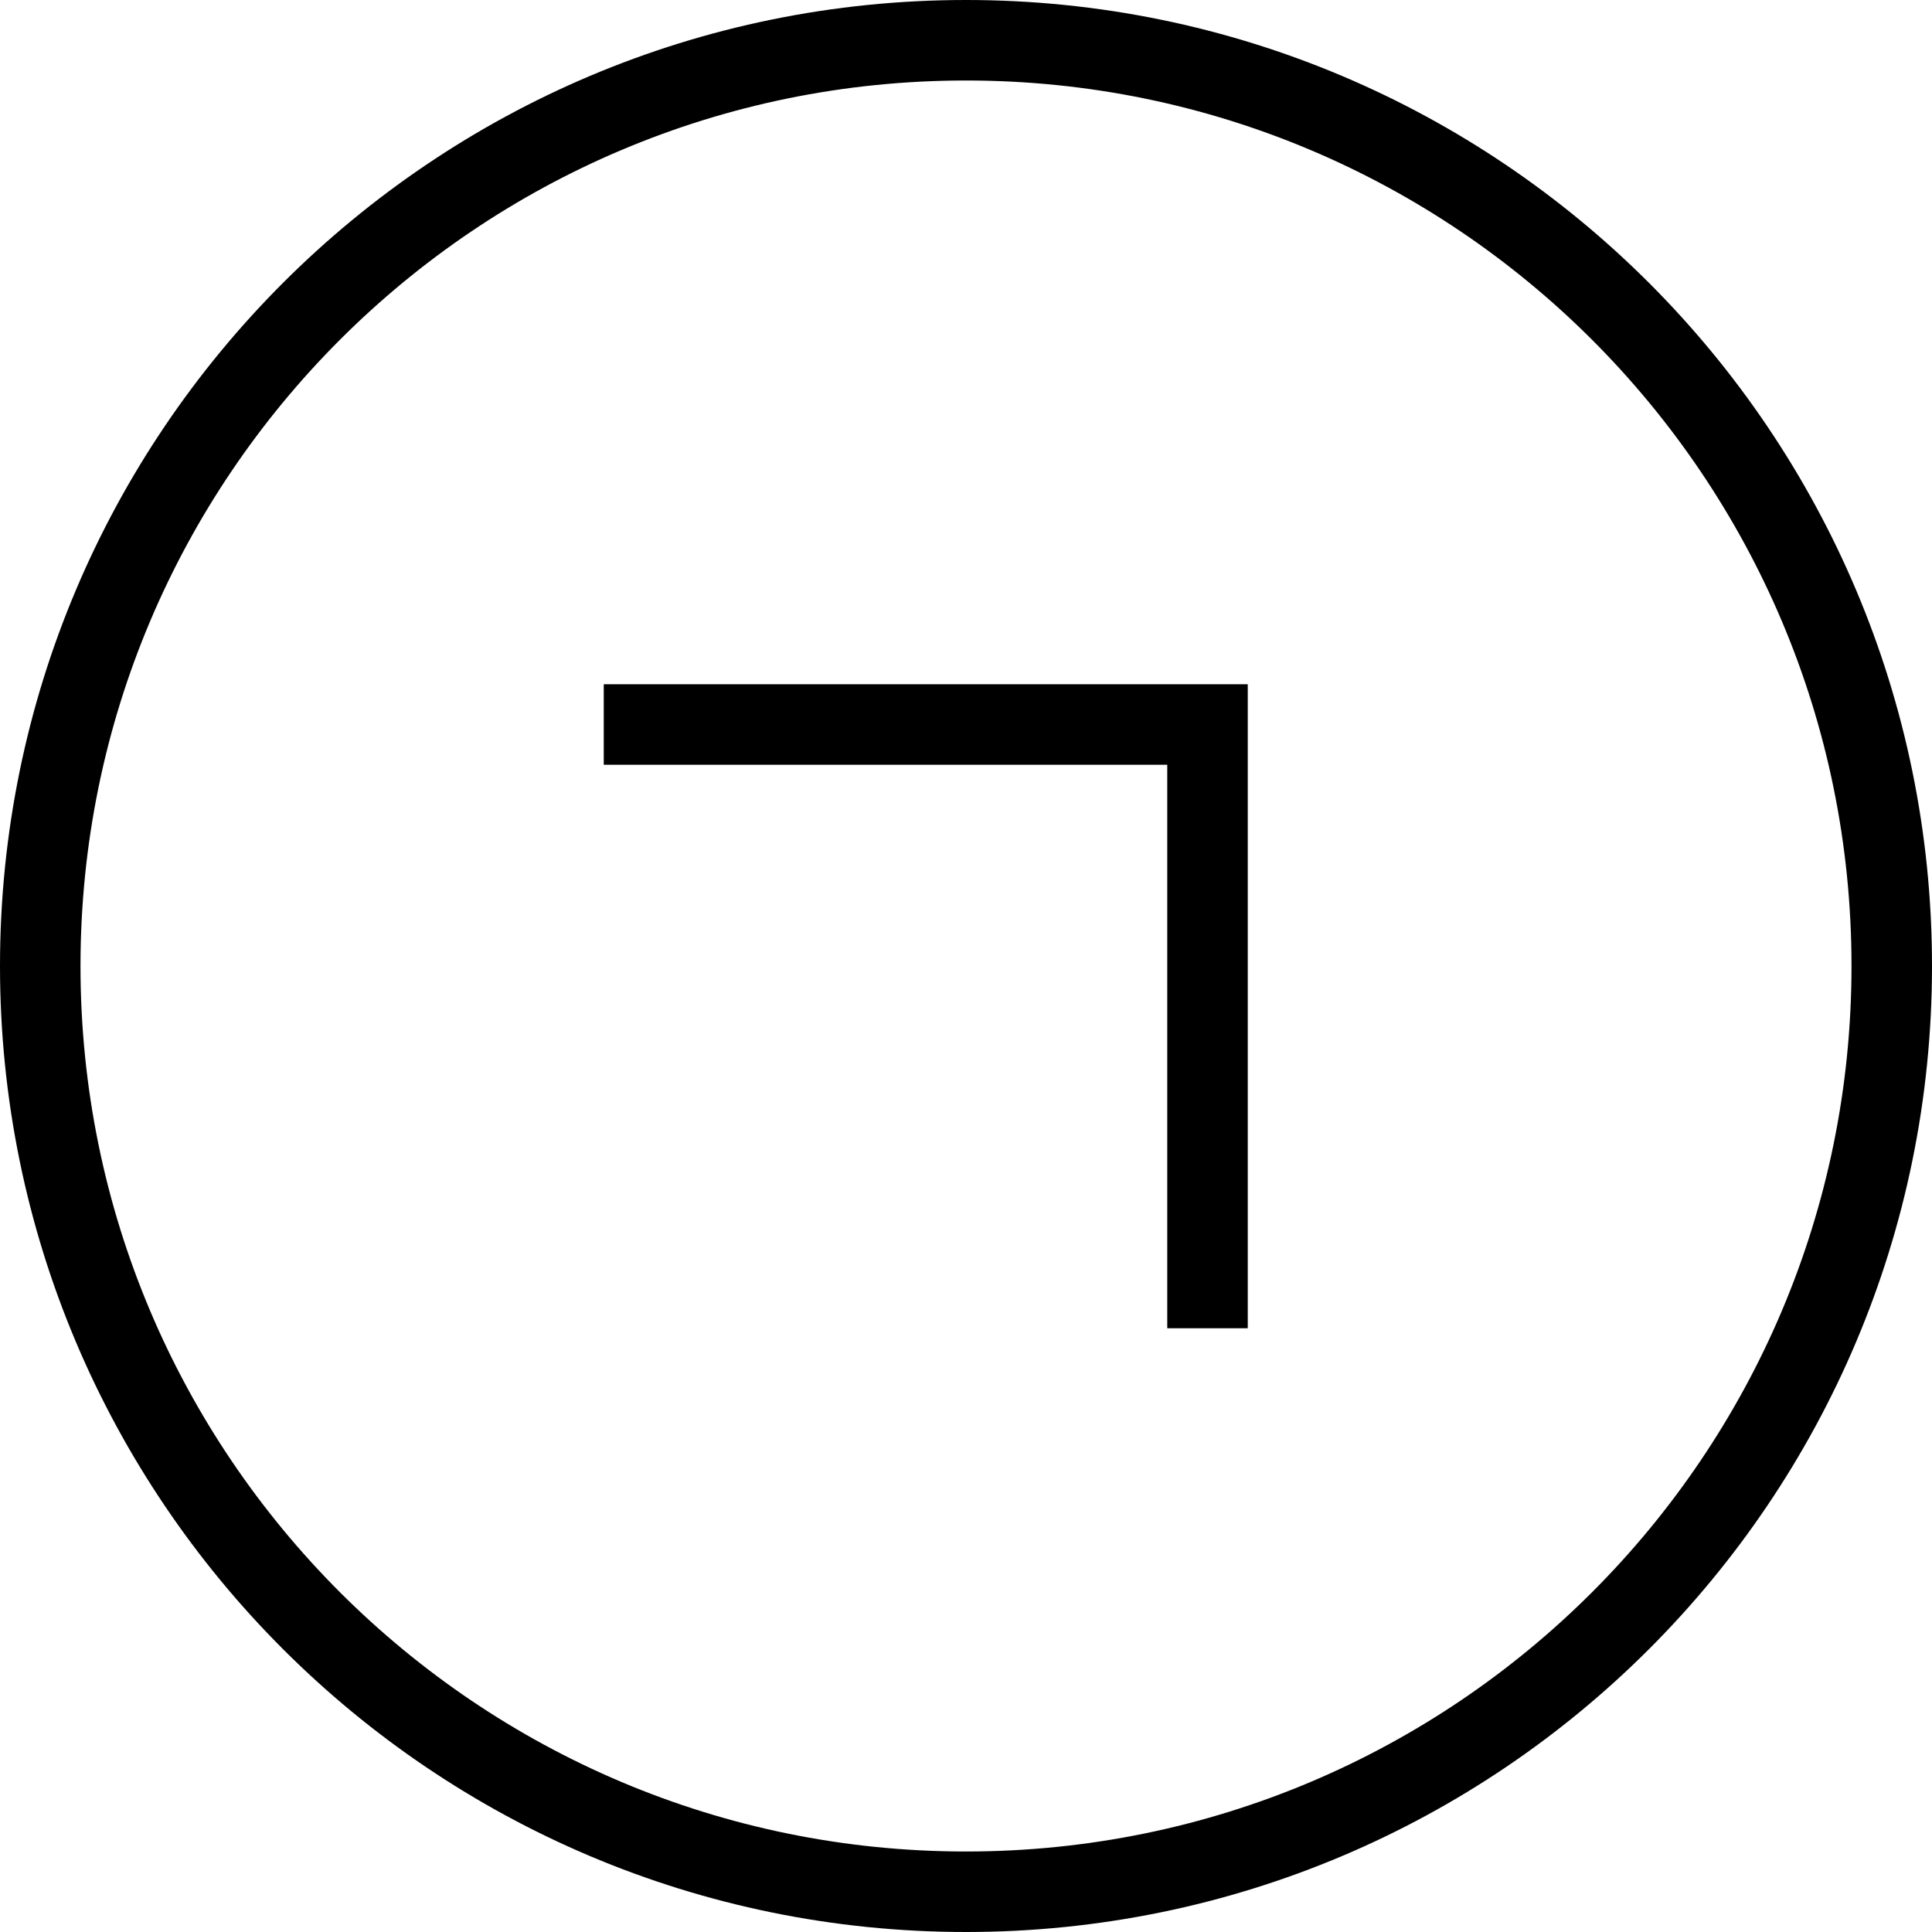
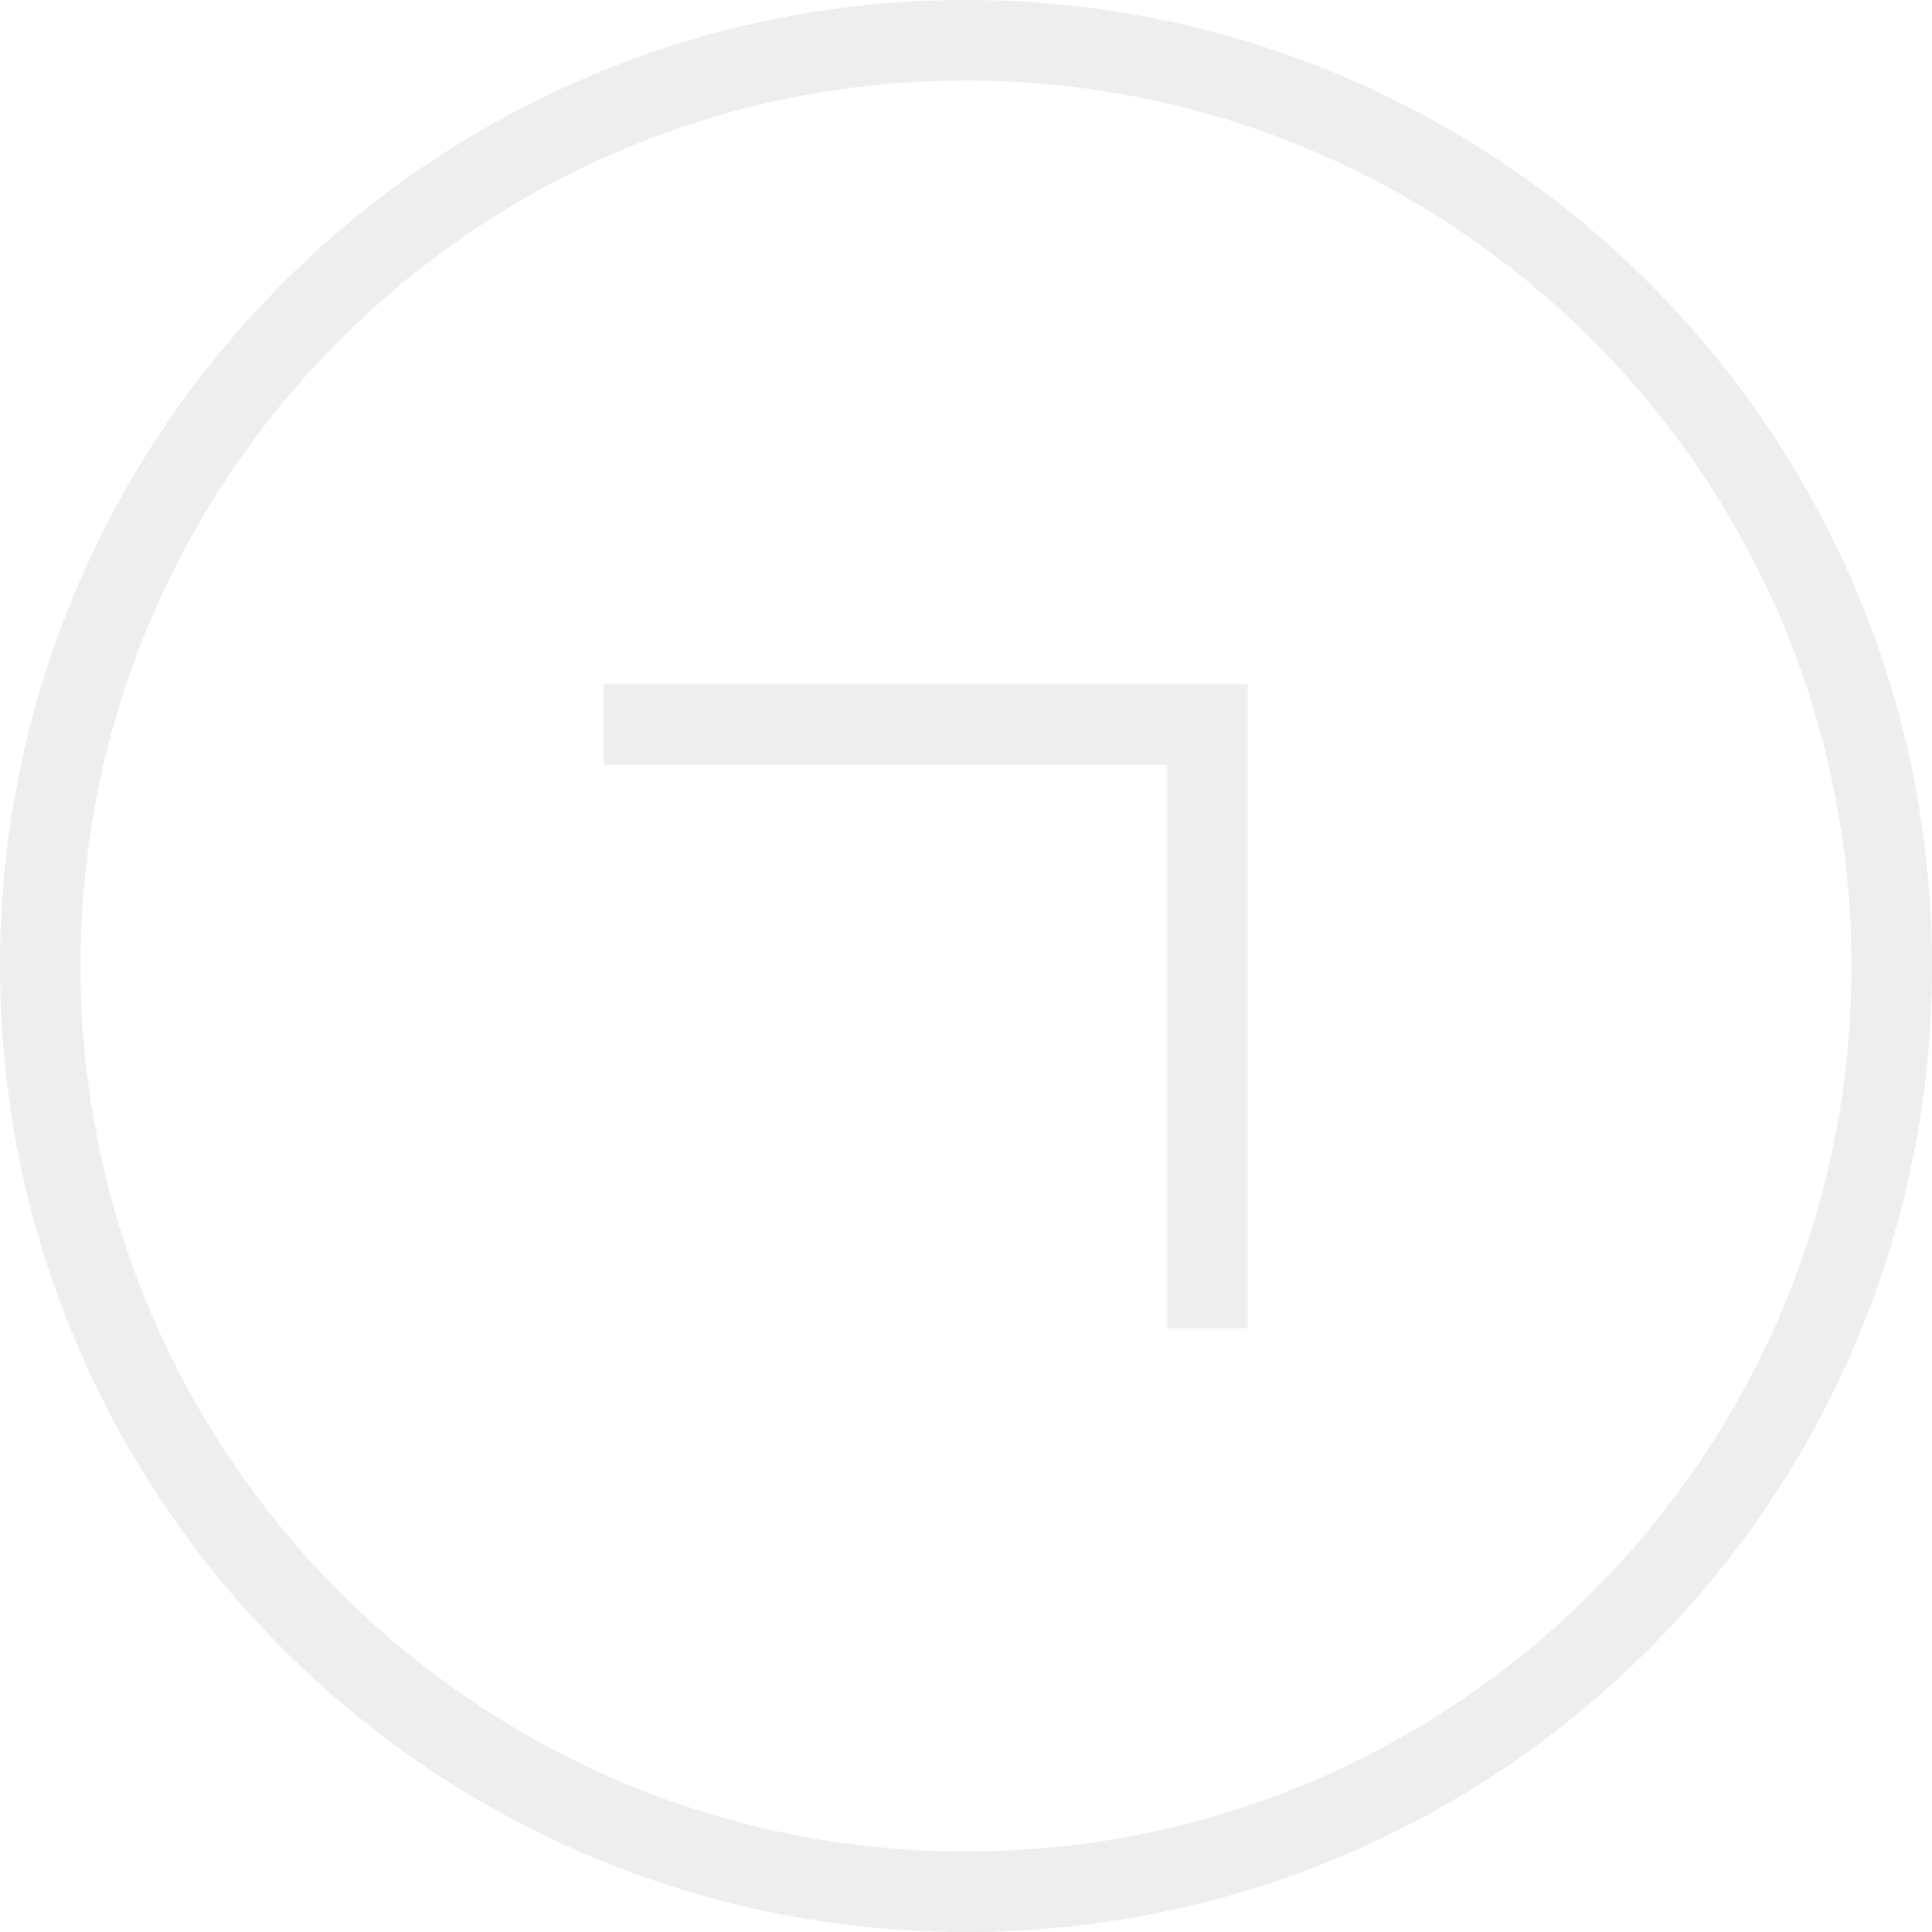
- <svg xmlns="http://www.w3.org/2000/svg">
-   <circle cx="12" cy="12" r="11.5" fill="none" stroke="currentColor" />
-   <polyline points="7.5,9 15,9 15,16.5" fill="none" stroke="currentColor" />
+ <svg xmlns="http://www.w3.org/2000/svg" width="24" height="24">
+   <circle fill="none" stroke="#eee" cx="12" cy="12" r="11.5" />
+   <polyline fill="none" stroke="#eee" points="7.5,9 15,9 15,16.5" />
</svg>
